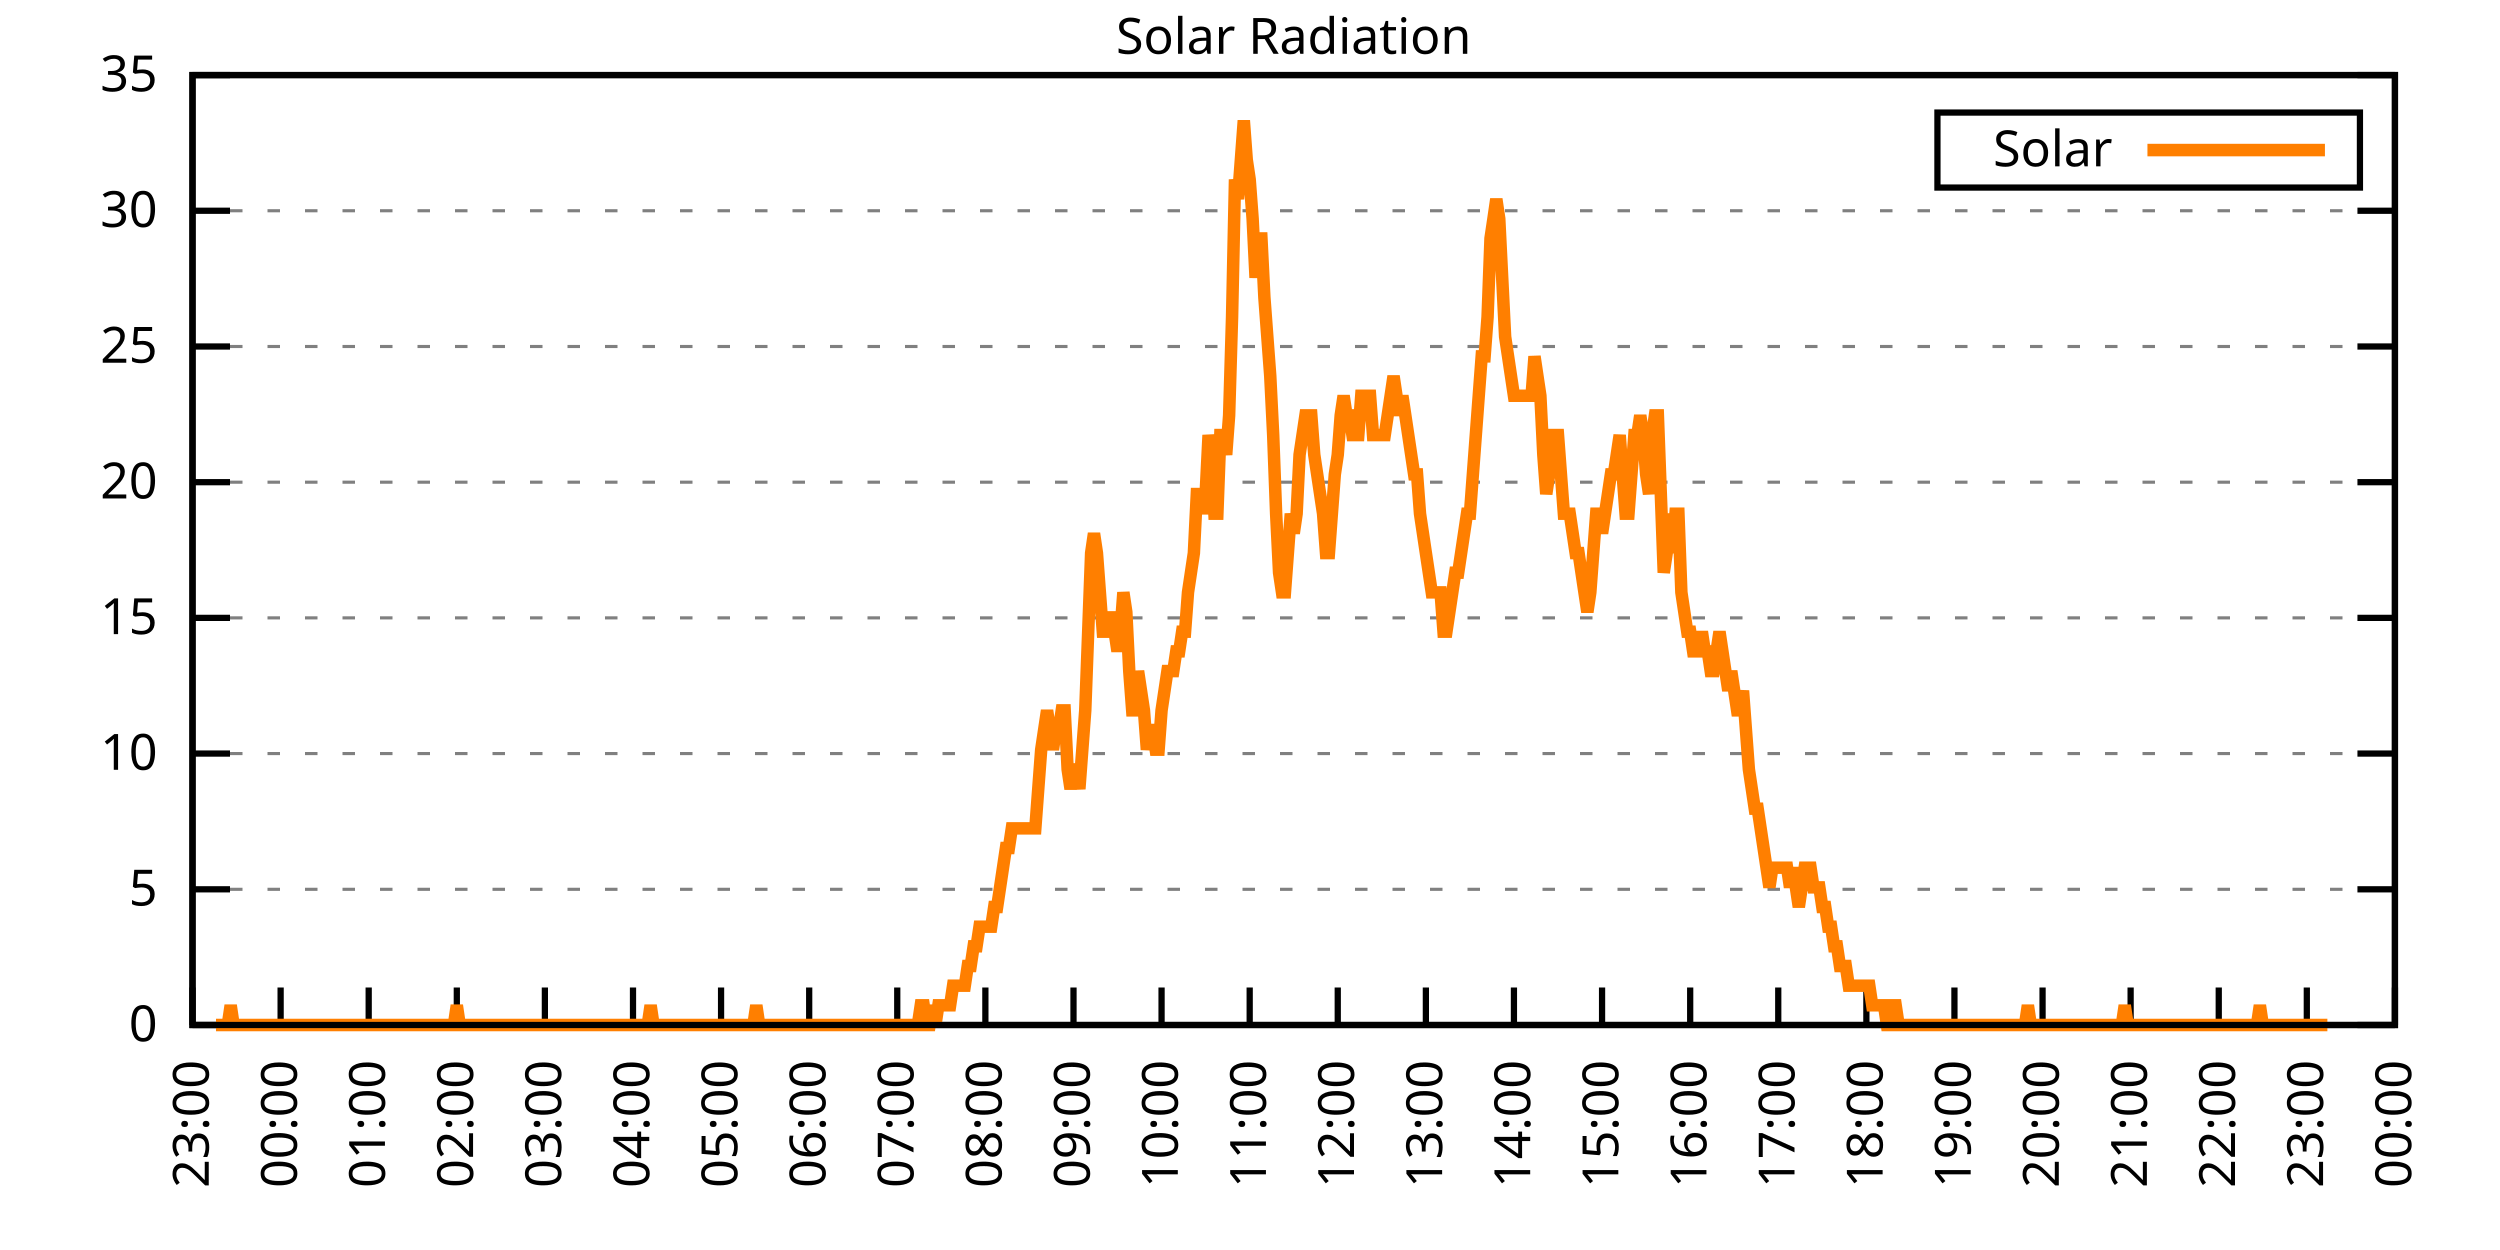
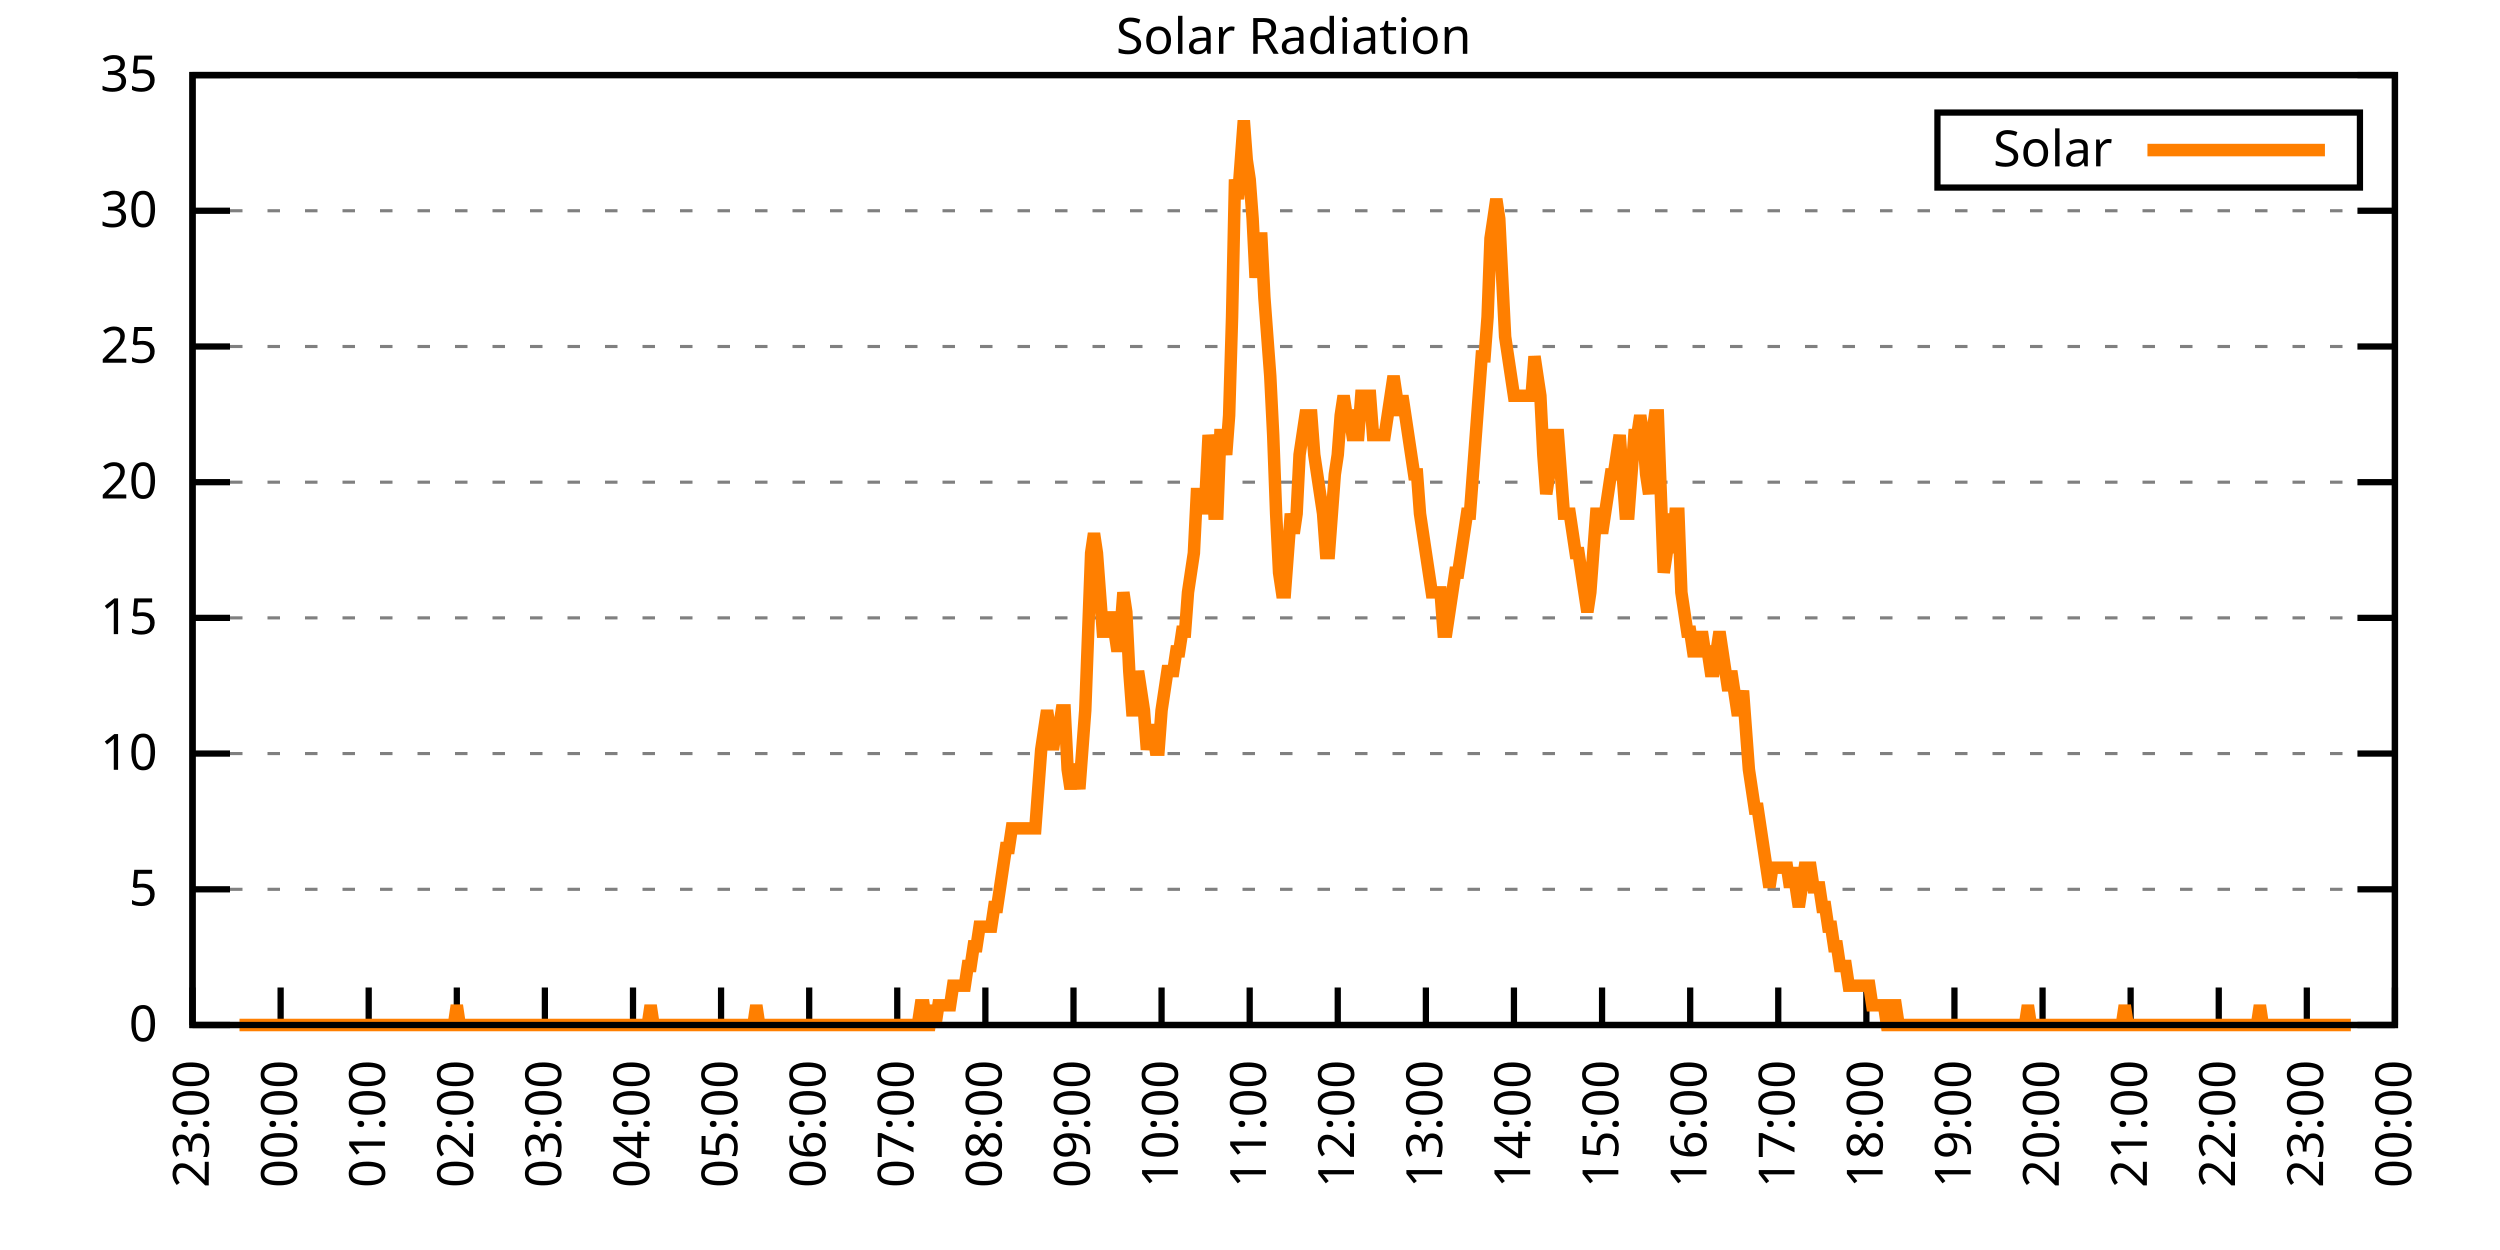
<svg xmlns="http://www.w3.org/2000/svg" xmlns:xlink="http://www.w3.org/1999/xlink" width="400" height="200" viewBox="0 0 400 200">
  <g id="gnuplot_canvas">
    <rect x="0" y="0" width="400" height="200" fill="none" />
    <defs>
      <circle id="gpDot" r="0.5" stroke-width="0.5" stroke="currentColor" />
      <path id="gpPt0" stroke-width="0.333" stroke="currentColor" d="M-1,0 h2 M0,-1 v2" />
      <path id="gpPt1" stroke-width="0.333" stroke="currentColor" d="M-1,-1 L1,1 M1,-1 L-1,1" />
      <path id="gpPt2" stroke-width="0.333" stroke="currentColor" d="M-1,0 L1,0 M0,-1 L0,1 M-1,-1 L1,1 M-1,1 L1,-1" />
      <rect id="gpPt3" stroke-width="0.333" stroke="currentColor" x="-1" y="-1" width="2" height="2" />
      <rect id="gpPt4" stroke-width="0.333" stroke="currentColor" fill="currentColor" x="-1" y="-1" width="2" height="2" />
      <circle id="gpPt5" stroke-width="0.333" stroke="currentColor" cx="0" cy="0" r="1" />
      <use xlink:href="#gpPt5" id="gpPt6" fill="currentColor" stroke="none" />
      <path id="gpPt7" stroke-width="0.333" stroke="currentColor" d="M0,-1.33 L-1.33,0.67 L1.33,0.67 z" />
      <use xlink:href="#gpPt7" id="gpPt8" fill="currentColor" stroke="none" />
      <use xlink:href="#gpPt7" id="gpPt9" stroke="currentColor" transform="rotate(180)" />
      <use xlink:href="#gpPt9" id="gpPt10" fill="currentColor" stroke="none" />
      <use xlink:href="#gpPt3" id="gpPt11" stroke="currentColor" transform="rotate(45)" />
      <use xlink:href="#gpPt11" id="gpPt12" fill="currentColor" stroke="none" />
      <path id="gpPt13" stroke-width="0.333" stroke="currentColor" d="M0,1.330 L1.265,0.411 L0.782,-1.067 L-0.782,-1.076 L-1.265,0.411 z" />
      <use xlink:href="#gpPt13" id="gpPt14" fill="currentColor" stroke="none" />
      <filter id="textbox" filterUnits="objectBoundingBox" x="0" y="0" height="1" width="1">
        <feFlood flood-color="white" flood-opacity="1" result="bgnd" />
        <feComposite in="SourceGraphic" in2="bgnd" operator="atop" />
      </filter>
      <filter id="greybox" filterUnits="objectBoundingBox" x="0" y="0" height="1" width="1">
        <feFlood flood-color="lightgrey" flood-opacity="1" result="grey" />
        <feComposite in="SourceGraphic" in2="grey" operator="atop" />
      </filter>
    </defs>
    <g fill="none" color="white" stroke="currentColor" stroke-width="1.00" stroke-linecap="butt" stroke-linejoin="miter">
</g>
    <g fill="none" color="black" stroke="currentColor" stroke-width="1.00" stroke-linecap="butt" stroke-linejoin="miter">
      <g stroke="none" shape-rendering="crispEdges">
        <polygon fill="rgb(255, 255, 255)" points="30.80,164.00 383.18,164.00 383.18,12.02 30.80,12.02 " />
      </g>
    </g>
    <g fill="none" color="black" stroke="currentColor" stroke-width="1.00" stroke-linecap="butt" stroke-linejoin="miter">
</g>
    <g fill="none" color="black" stroke="black" stroke-width="0.50" stroke-linecap="butt" stroke-linejoin="miter">
</g>
    <g fill="none" color="gray" stroke="currentColor" stroke-width="0.50" stroke-linecap="butt" stroke-linejoin="miter">
      <path stroke="gray" stroke-dasharray="2,4" class="gridline" d="M30.80,164.00 L383.19,164.00  " />
    </g>
    <g fill="none" color="gray" stroke="gray" stroke-width="1.00" stroke-linecap="butt" stroke-linejoin="miter">
</g>
    <g fill="none" color="black" stroke="currentColor" stroke-width="1.00" stroke-linecap="butt" stroke-linejoin="miter">
      <path stroke="black" d="M30.80,164.00 L36.80,164.00 M383.19,164.00 L377.19,164.00  " />
      <g transform="translate(25.20,166.60)" stroke="none" fill="black" font-family="Sans" font-size="8.00" text-anchor="end">
        <text>
          <tspan font-family="Sans"> 0</tspan>
        </text>
      </g>
    </g>
    <g fill="none" color="black" stroke="currentColor" stroke-width="1.00" stroke-linecap="butt" stroke-linejoin="miter">
</g>
    <g fill="none" color="black" stroke="black" stroke-width="0.50" stroke-linecap="butt" stroke-linejoin="miter">
</g>
    <g fill="none" color="gray" stroke="currentColor" stroke-width="0.50" stroke-linecap="butt" stroke-linejoin="miter">
      <path stroke="gray" stroke-dasharray="2,4" class="gridline" d="M30.80,142.29 L383.19,142.29  " />
    </g>
    <g fill="none" color="gray" stroke="gray" stroke-width="1.00" stroke-linecap="butt" stroke-linejoin="miter">
</g>
    <g fill="none" color="black" stroke="currentColor" stroke-width="1.00" stroke-linecap="butt" stroke-linejoin="miter">
      <path stroke="black" d="M30.80,142.29 L36.80,142.29 M383.19,142.29 L377.19,142.29  " />
      <g transform="translate(25.20,144.89)" stroke="none" fill="black" font-family="Sans" font-size="8.00" text-anchor="end">
        <text>
          <tspan font-family="Sans"> 5</tspan>
        </text>
      </g>
    </g>
    <g fill="none" color="black" stroke="currentColor" stroke-width="1.00" stroke-linecap="butt" stroke-linejoin="miter">
</g>
    <g fill="none" color="black" stroke="black" stroke-width="0.50" stroke-linecap="butt" stroke-linejoin="miter">
</g>
    <g fill="none" color="gray" stroke="currentColor" stroke-width="0.50" stroke-linecap="butt" stroke-linejoin="miter">
      <path stroke="gray" stroke-dasharray="2,4" class="gridline" d="M30.80,120.57 L383.19,120.57  " />
    </g>
    <g fill="none" color="gray" stroke="gray" stroke-width="1.00" stroke-linecap="butt" stroke-linejoin="miter">
</g>
    <g fill="none" color="black" stroke="currentColor" stroke-width="1.00" stroke-linecap="butt" stroke-linejoin="miter">
      <path stroke="black" d="M30.80,120.57 L36.80,120.57 M383.19,120.57 L377.19,120.57  " />
      <g transform="translate(25.20,123.17)" stroke="none" fill="black" font-family="Sans" font-size="8.00" text-anchor="end">
        <text>
          <tspan font-family="Sans"> 10</tspan>
        </text>
      </g>
    </g>
    <g fill="none" color="black" stroke="currentColor" stroke-width="1.00" stroke-linecap="butt" stroke-linejoin="miter">
</g>
    <g fill="none" color="black" stroke="black" stroke-width="0.50" stroke-linecap="butt" stroke-linejoin="miter">
</g>
    <g fill="none" color="gray" stroke="currentColor" stroke-width="0.50" stroke-linecap="butt" stroke-linejoin="miter">
      <path stroke="gray" stroke-dasharray="2,4" class="gridline" d="M30.80,98.86 L383.19,98.86  " />
    </g>
    <g fill="none" color="gray" stroke="gray" stroke-width="1.00" stroke-linecap="butt" stroke-linejoin="miter">
</g>
    <g fill="none" color="black" stroke="currentColor" stroke-width="1.00" stroke-linecap="butt" stroke-linejoin="miter">
      <path stroke="black" d="M30.80,98.86 L36.80,98.86 M383.19,98.86 L377.19,98.86  " />
      <g transform="translate(25.20,101.46)" stroke="none" fill="black" font-family="Sans" font-size="8.00" text-anchor="end">
        <text>
          <tspan font-family="Sans"> 15</tspan>
        </text>
      </g>
    </g>
    <g fill="none" color="black" stroke="currentColor" stroke-width="1.00" stroke-linecap="butt" stroke-linejoin="miter">
</g>
    <g fill="none" color="black" stroke="black" stroke-width="0.50" stroke-linecap="butt" stroke-linejoin="miter">
</g>
    <g fill="none" color="gray" stroke="currentColor" stroke-width="0.50" stroke-linecap="butt" stroke-linejoin="miter">
      <path stroke="gray" stroke-dasharray="2,4" class="gridline" d="M30.80,77.15 L383.19,77.15  " />
    </g>
    <g fill="none" color="gray" stroke="gray" stroke-width="1.00" stroke-linecap="butt" stroke-linejoin="miter">
</g>
    <g fill="none" color="black" stroke="currentColor" stroke-width="1.00" stroke-linecap="butt" stroke-linejoin="miter">
      <path stroke="black" d="M30.80,77.15 L36.80,77.15 M383.19,77.15 L377.19,77.15  " />
      <g transform="translate(25.20,79.75)" stroke="none" fill="black" font-family="Sans" font-size="8.00" text-anchor="end">
        <text>
          <tspan font-family="Sans"> 20</tspan>
        </text>
      </g>
    </g>
    <g fill="none" color="black" stroke="currentColor" stroke-width="1.00" stroke-linecap="butt" stroke-linejoin="miter">
</g>
    <g fill="none" color="black" stroke="black" stroke-width="0.50" stroke-linecap="butt" stroke-linejoin="miter">
</g>
    <g fill="none" color="gray" stroke="currentColor" stroke-width="0.50" stroke-linecap="butt" stroke-linejoin="miter">
      <path stroke="gray" stroke-dasharray="2,4" class="gridline" d="M30.80,55.44 L383.19,55.44  " />
    </g>
    <g fill="none" color="gray" stroke="gray" stroke-width="1.00" stroke-linecap="butt" stroke-linejoin="miter">
</g>
    <g fill="none" color="black" stroke="currentColor" stroke-width="1.00" stroke-linecap="butt" stroke-linejoin="miter">
      <path stroke="black" d="M30.80,55.44 L36.80,55.44 M383.19,55.44 L377.19,55.44  " />
      <g transform="translate(25.20,58.04)" stroke="none" fill="black" font-family="Sans" font-size="8.00" text-anchor="end">
        <text>
          <tspan font-family="Sans"> 25</tspan>
        </text>
      </g>
    </g>
    <g fill="none" color="black" stroke="currentColor" stroke-width="1.00" stroke-linecap="butt" stroke-linejoin="miter">
</g>
    <g fill="none" color="black" stroke="black" stroke-width="0.50" stroke-linecap="butt" stroke-linejoin="miter">
</g>
    <g fill="none" color="gray" stroke="currentColor" stroke-width="0.50" stroke-linecap="butt" stroke-linejoin="miter">
      <path stroke="gray" stroke-dasharray="2,4" class="gridline" d="M30.80,33.72 L383.19,33.72  " />
    </g>
    <g fill="none" color="gray" stroke="gray" stroke-width="1.00" stroke-linecap="butt" stroke-linejoin="miter">
</g>
    <g fill="none" color="black" stroke="currentColor" stroke-width="1.00" stroke-linecap="butt" stroke-linejoin="miter">
      <path stroke="black" d="M30.80,33.72 L36.80,33.72 M383.19,33.72 L377.19,33.72  " />
      <g transform="translate(25.20,36.32)" stroke="none" fill="black" font-family="Sans" font-size="8.00" text-anchor="end">
        <text>
          <tspan font-family="Sans"> 30</tspan>
        </text>
      </g>
    </g>
    <g fill="none" color="black" stroke="currentColor" stroke-width="1.00" stroke-linecap="butt" stroke-linejoin="miter">
</g>
    <g fill="none" color="black" stroke="black" stroke-width="0.50" stroke-linecap="butt" stroke-linejoin="miter">
</g>
    <g fill="none" color="gray" stroke="currentColor" stroke-width="0.50" stroke-linecap="butt" stroke-linejoin="miter">
      <path stroke="gray" stroke-dasharray="2,4" class="gridline" d="M30.80,12.01 L383.19,12.01  " />
    </g>
    <g fill="none" color="gray" stroke="gray" stroke-width="1.00" stroke-linecap="butt" stroke-linejoin="miter">
</g>
    <g fill="none" color="black" stroke="currentColor" stroke-width="1.00" stroke-linecap="butt" stroke-linejoin="miter">
      <path stroke="black" d="M30.80,12.01 L36.80,12.01 M383.19,12.01 L377.19,12.01  " />
      <g transform="translate(25.20,14.61)" stroke="none" fill="black" font-family="Sans" font-size="8.00" text-anchor="end">
        <text>
          <tspan font-family="Sans"> 35</tspan>
        </text>
      </g>
    </g>
    <g fill="none" color="black" stroke="currentColor" stroke-width="1.00" stroke-linecap="butt" stroke-linejoin="miter">
      <path stroke="black" d="M30.80,164.00 L30.80,158.00  " />
      <g transform="translate(33.40,169.60) rotate(270.00)" stroke="none" fill="black" font-family="Sans" font-size="8.00" text-anchor="end">
        <text>
          <tspan font-family="Sans">23:00</tspan>
        </text>
      </g>
    </g>
    <g fill="none" color="black" stroke="currentColor" stroke-width="1.00" stroke-linecap="butt" stroke-linejoin="miter">
      <path stroke="black" d="M44.90,164.00 L44.90,158.00  " />
      <g transform="translate(47.50,169.60) rotate(270.00)" stroke="none" fill="black" font-family="Sans" font-size="8.00" text-anchor="end">
        <text>
          <tspan font-family="Sans">00:00</tspan>
        </text>
      </g>
    </g>
    <g fill="none" color="black" stroke="currentColor" stroke-width="1.00" stroke-linecap="butt" stroke-linejoin="miter">
      <path stroke="black" d="M58.99,164.00 L58.99,158.00  " />
      <g transform="translate(61.59,169.60) rotate(270.00)" stroke="none" fill="black" font-family="Sans" font-size="8.00" text-anchor="end">
        <text>
          <tspan font-family="Sans">01:00</tspan>
        </text>
      </g>
    </g>
    <g fill="none" color="black" stroke="currentColor" stroke-width="1.00" stroke-linecap="butt" stroke-linejoin="miter">
      <path stroke="black" d="M73.09,164.00 L73.09,158.00  " />
      <g transform="translate(75.69,169.60) rotate(270.00)" stroke="none" fill="black" font-family="Sans" font-size="8.00" text-anchor="end">
        <text>
          <tspan font-family="Sans">02:00</tspan>
        </text>
      </g>
    </g>
    <g fill="none" color="black" stroke="currentColor" stroke-width="1.00" stroke-linecap="butt" stroke-linejoin="miter">
      <path stroke="black" d="M87.18,164.00 L87.18,158.00  " />
      <g transform="translate(89.78,169.60) rotate(270.00)" stroke="none" fill="black" font-family="Sans" font-size="8.00" text-anchor="end">
        <text>
          <tspan font-family="Sans">03:00</tspan>
        </text>
      </g>
    </g>
    <g fill="none" color="black" stroke="currentColor" stroke-width="1.00" stroke-linecap="butt" stroke-linejoin="miter">
      <path stroke="black" d="M101.28,164.00 L101.28,158.00  " />
      <g transform="translate(103.88,169.60) rotate(270.00)" stroke="none" fill="black" font-family="Sans" font-size="8.00" text-anchor="end">
        <text>
          <tspan font-family="Sans">04:00</tspan>
        </text>
      </g>
    </g>
    <g fill="none" color="black" stroke="currentColor" stroke-width="1.00" stroke-linecap="butt" stroke-linejoin="miter">
      <path stroke="black" d="M115.37,164.00 L115.37,158.00  " />
      <g transform="translate(117.97,169.60) rotate(270.00)" stroke="none" fill="black" font-family="Sans" font-size="8.00" text-anchor="end">
        <text>
          <tspan font-family="Sans">05:00</tspan>
        </text>
      </g>
    </g>
    <g fill="none" color="black" stroke="currentColor" stroke-width="1.00" stroke-linecap="butt" stroke-linejoin="miter">
      <path stroke="black" d="M129.47,164.00 L129.47,158.00  " />
      <g transform="translate(132.07,169.60) rotate(270.00)" stroke="none" fill="black" font-family="Sans" font-size="8.00" text-anchor="end">
        <text>
          <tspan font-family="Sans">06:00</tspan>
        </text>
      </g>
    </g>
    <g fill="none" color="black" stroke="currentColor" stroke-width="1.00" stroke-linecap="butt" stroke-linejoin="miter">
      <path stroke="black" d="M143.56,164.00 L143.56,158.00  " />
      <g transform="translate(146.16,169.60) rotate(270.00)" stroke="none" fill="black" font-family="Sans" font-size="8.00" text-anchor="end">
        <text>
          <tspan font-family="Sans">07:00</tspan>
        </text>
      </g>
    </g>
    <g fill="none" color="black" stroke="currentColor" stroke-width="1.00" stroke-linecap="butt" stroke-linejoin="miter">
      <path stroke="black" d="M157.66,164.00 L157.66,158.00  " />
      <g transform="translate(160.26,169.60) rotate(270.00)" stroke="none" fill="black" font-family="Sans" font-size="8.00" text-anchor="end">
        <text>
          <tspan font-family="Sans">08:00</tspan>
        </text>
      </g>
    </g>
    <g fill="none" color="black" stroke="currentColor" stroke-width="1.00" stroke-linecap="butt" stroke-linejoin="miter">
      <path stroke="black" d="M171.76,164.00 L171.76,158.00  " />
      <g transform="translate(174.36,169.60) rotate(270.00)" stroke="none" fill="black" font-family="Sans" font-size="8.00" text-anchor="end">
        <text>
          <tspan font-family="Sans">09:00</tspan>
        </text>
      </g>
    </g>
    <g fill="none" color="black" stroke="currentColor" stroke-width="1.00" stroke-linecap="butt" stroke-linejoin="miter">
      <path stroke="black" d="M185.85,164.00 L185.85,158.00  " />
      <g transform="translate(188.45,169.60) rotate(270.00)" stroke="none" fill="black" font-family="Sans" font-size="8.00" text-anchor="end">
        <text>
          <tspan font-family="Sans">10:00</tspan>
        </text>
      </g>
    </g>
    <g fill="none" color="black" stroke="currentColor" stroke-width="1.00" stroke-linecap="butt" stroke-linejoin="miter">
      <path stroke="black" d="M199.95,164.00 L199.95,158.00  " />
      <g transform="translate(202.55,169.60) rotate(270.00)" stroke="none" fill="black" font-family="Sans" font-size="8.00" text-anchor="end">
        <text>
          <tspan font-family="Sans">11:00</tspan>
        </text>
      </g>
    </g>
    <g fill="none" color="black" stroke="currentColor" stroke-width="1.00" stroke-linecap="butt" stroke-linejoin="miter">
      <path stroke="black" d="M214.04,164.00 L214.04,158.00  " />
      <g transform="translate(216.64,169.60) rotate(270.00)" stroke="none" fill="black" font-family="Sans" font-size="8.00" text-anchor="end">
        <text>
          <tspan font-family="Sans">12:00</tspan>
        </text>
      </g>
    </g>
    <g fill="none" color="black" stroke="currentColor" stroke-width="1.00" stroke-linecap="butt" stroke-linejoin="miter">
      <path stroke="black" d="M228.14,164.00 L228.14,158.00  " />
      <g transform="translate(230.74,169.60) rotate(270.00)" stroke="none" fill="black" font-family="Sans" font-size="8.00" text-anchor="end">
        <text>
          <tspan font-family="Sans">13:00</tspan>
        </text>
      </g>
    </g>
    <g fill="none" color="black" stroke="currentColor" stroke-width="1.00" stroke-linecap="butt" stroke-linejoin="miter">
      <path stroke="black" d="M242.23,164.00 L242.23,158.00  " />
      <g transform="translate(244.83,169.60) rotate(270.00)" stroke="none" fill="black" font-family="Sans" font-size="8.00" text-anchor="end">
        <text>
          <tspan font-family="Sans">14:00</tspan>
        </text>
      </g>
    </g>
    <g fill="none" color="black" stroke="currentColor" stroke-width="1.00" stroke-linecap="butt" stroke-linejoin="miter">
      <path stroke="black" d="M256.33,164.00 L256.33,158.00  " />
      <g transform="translate(258.93,169.60) rotate(270.00)" stroke="none" fill="black" font-family="Sans" font-size="8.00" text-anchor="end">
        <text>
          <tspan font-family="Sans">15:00</tspan>
        </text>
      </g>
    </g>
    <g fill="none" color="black" stroke="currentColor" stroke-width="1.00" stroke-linecap="butt" stroke-linejoin="miter">
      <path stroke="black" d="M270.43,164.00 L270.43,158.00  " />
      <g transform="translate(273.03,169.60) rotate(270.00)" stroke="none" fill="black" font-family="Sans" font-size="8.00" text-anchor="end">
        <text>
          <tspan font-family="Sans">16:00</tspan>
        </text>
      </g>
    </g>
    <g fill="none" color="black" stroke="currentColor" stroke-width="1.00" stroke-linecap="butt" stroke-linejoin="miter">
      <path stroke="black" d="M284.52,164.00 L284.52,158.00  " />
      <g transform="translate(287.12,169.60) rotate(270.00)" stroke="none" fill="black" font-family="Sans" font-size="8.00" text-anchor="end">
        <text>
          <tspan font-family="Sans">17:00</tspan>
        </text>
      </g>
    </g>
    <g fill="none" color="black" stroke="currentColor" stroke-width="1.00" stroke-linecap="butt" stroke-linejoin="miter">
      <path stroke="black" d="M298.62,164.00 L298.62,158.00  " />
      <g transform="translate(301.22,169.60) rotate(270.00)" stroke="none" fill="black" font-family="Sans" font-size="8.00" text-anchor="end">
        <text>
          <tspan font-family="Sans">18:00</tspan>
        </text>
      </g>
    </g>
    <g fill="none" color="black" stroke="currentColor" stroke-width="1.00" stroke-linecap="butt" stroke-linejoin="miter">
      <path stroke="black" d="M312.71,164.00 L312.71,158.00  " />
      <g transform="translate(315.31,169.60) rotate(270.00)" stroke="none" fill="black" font-family="Sans" font-size="8.00" text-anchor="end">
        <text>
          <tspan font-family="Sans">19:00</tspan>
        </text>
      </g>
    </g>
    <g fill="none" color="black" stroke="currentColor" stroke-width="1.00" stroke-linecap="butt" stroke-linejoin="miter">
      <path stroke="black" d="M326.81,164.00 L326.81,158.00  " />
      <g transform="translate(329.41,169.60) rotate(270.00)" stroke="none" fill="black" font-family="Sans" font-size="8.00" text-anchor="end">
        <text>
          <tspan font-family="Sans">20:00</tspan>
        </text>
      </g>
    </g>
    <g fill="none" color="black" stroke="currentColor" stroke-width="1.00" stroke-linecap="butt" stroke-linejoin="miter">
      <path stroke="black" d="M340.90,164.00 L340.90,158.00  " />
      <g transform="translate(343.50,169.60) rotate(270.00)" stroke="none" fill="black" font-family="Sans" font-size="8.00" text-anchor="end">
        <text>
          <tspan font-family="Sans">21:00</tspan>
        </text>
      </g>
    </g>
    <g fill="none" color="black" stroke="currentColor" stroke-width="1.00" stroke-linecap="butt" stroke-linejoin="miter">
      <path stroke="black" d="M355.00,164.00 L355.00,158.00  " />
      <g transform="translate(357.60,169.60) rotate(270.00)" stroke="none" fill="black" font-family="Sans" font-size="8.00" text-anchor="end">
        <text>
          <tspan font-family="Sans">22:00</tspan>
        </text>
      </g>
    </g>
    <g fill="none" color="black" stroke="currentColor" stroke-width="1.00" stroke-linecap="butt" stroke-linejoin="miter">
      <path stroke="black" d="M369.09,164.00 L369.09,158.00  " />
      <g transform="translate(371.69,169.60) rotate(270.00)" stroke="none" fill="black" font-family="Sans" font-size="8.00" text-anchor="end">
        <text>
          <tspan font-family="Sans">23:00</tspan>
        </text>
      </g>
    </g>
    <g fill="none" color="black" stroke="currentColor" stroke-width="1.00" stroke-linecap="butt" stroke-linejoin="miter">
      <path stroke="black" d="M383.19,164.00 L383.19,158.00  " />
      <g transform="translate(385.79,169.60) rotate(270.00)" stroke="none" fill="black" font-family="Sans" font-size="8.00" text-anchor="end">
        <text>
          <tspan font-family="Sans">00:00</tspan>
        </text>
      </g>
    </g>
    <g fill="none" color="black" stroke="currentColor" stroke-width="1.00" stroke-linecap="butt" stroke-linejoin="miter">
</g>
    <g fill="none" color="black" stroke="currentColor" stroke-width="1.00" stroke-linecap="butt" stroke-linejoin="miter">
      <path stroke="black" d="M30.80,12.01 L30.80,164.00 L383.19,164.00 L383.19,12.01 L30.80,12.01 Z  " />
    </g>
    <g fill="none" color="black" stroke="currentColor" stroke-width="1.00" stroke-linecap="butt" stroke-linejoin="miter">
</g>
    <g fill="none" color="black" stroke="currentColor" stroke-width="1.00" stroke-linecap="butt" stroke-linejoin="miter">
      <path stroke="black" d="M309.99,30.01 L309.99,18.01 L377.59,18.01 L377.59,30.01 L309.99,30.01 Z  " />
    </g>
    <g id="Solar_Radiation_plot_1">
      <g fill="none" color="white" stroke="black" stroke-width="2.00" stroke-linecap="butt" stroke-linejoin="miter">
</g>
      <g fill="none" color="black" stroke="currentColor" stroke-width="2.00" stroke-linecap="butt" stroke-linejoin="miter">
        <g transform="translate(337.99,26.61)" stroke="none" fill="black" font-family="Sans" font-size="8.00" text-anchor="end">
          <text>
            <tspan font-family="Sans">Solar</tspan>
          </text>
        </g>
      </g>
      <g fill="none" color="black" stroke="currentColor" stroke-width="2.00" stroke-linecap="butt" stroke-linejoin="miter">
-         <path stroke="rgb(255, 127,   0)" d="M343.59,24.01 L371.99,24.01 M34.56,164.00 L35.03,164.00 L35.50,164.00 L35.97,164.00 L36.44,164.00 L36.91,160.85   L37.38,164.00 L37.85,164.00 L38.32,164.00 L38.79,164.00 L39.26,164.00 L39.73,164.00 L40.20,164.00 L40.67,164.00   L41.14,164.00 L41.61,164.00 L42.08,164.00 L42.55,164.00 L43.02,164.00 L43.49,164.00 L43.96,164.00 L44.43,164.00   L44.90,164.00 L45.37,164.00 L45.84,164.00 L46.31,164.00 L46.78,164.00 L47.24,164.00 L47.71,164.00 L48.18,164.00   L48.65,164.00 L49.12,164.00 L49.59,164.00 L50.06,164.00 L50.53,164.00 L51.00,164.00 L51.47,164.00 L51.94,164.00   L52.41,164.00 L52.88,164.00 L53.35,164.00 L53.82,164.00 L54.29,164.00 L54.76,164.00 L55.23,164.00 L55.70,164.00   L56.17,164.00 L56.64,164.00 L57.11,164.00 L57.58,164.00 L58.05,164.00 L58.52,164.00 L58.99,164.00 L59.46,164.00   L59.93,164.00 L60.40,164.00 L60.87,164.00 L61.34,164.00 L61.81,164.00 L62.28,164.00 L62.75,164.00 L63.22,164.00   L63.69,164.00 L64.16,164.00 L64.63,164.00 L65.10,164.00 L65.57,164.00 L66.04,164.00 L66.51,164.00 L66.98,164.00   L67.45,164.00 L67.92,164.00 L68.39,164.00 L68.86,164.00 L69.33,164.00 L69.80,164.00 L70.27,164.00 L70.74,164.00   L71.21,164.00 L71.68,164.00 L72.15,164.00 L72.62,164.00 L73.09,160.85 L73.56,164.00 L74.03,164.00 L74.50,164.00   L74.97,164.00 L75.44,164.00 L75.91,164.00 L76.38,164.00 L76.85,164.00 L77.32,164.00 L77.79,164.00 L78.26,164.00   L78.73,164.00 L79.19,164.00 L79.66,164.00 L80.13,164.00 L80.60,164.00 L81.07,164.00 L81.54,164.00 L82.01,164.00   L82.48,164.00 L82.95,164.00 L83.42,164.00 L83.89,164.00 L84.36,164.00 L84.83,164.00 L85.30,164.00 L85.77,164.00   L86.24,164.00 L86.71,164.00 L87.18,164.00 L87.65,164.00 L88.12,164.00 L88.59,164.00 L89.06,164.00 L89.53,164.00   L90.00,164.00 L90.47,164.00 L90.94,164.00 L91.41,164.00 L91.88,164.00 L92.35,164.00 L92.82,164.00 L93.29,164.00   L93.76,164.00 L94.23,164.00 L94.70,164.00 L95.17,164.00 L95.64,164.00 L96.11,164.00 L96.58,164.00 L97.05,164.00   L97.52,164.00 L97.99,164.00 L98.46,164.00 L98.93,164.00 L99.40,164.00 L99.87,164.00 L100.34,164.00 L100.81,164.00   L101.28,164.00 L101.75,164.00 L102.22,164.00 L102.69,164.00 L103.16,164.00 L103.63,164.00 L104.10,160.85 L104.57,164.00   L105.04,164.00 L105.51,164.00 L105.98,164.00 L106.45,164.00 L106.92,164.00 L107.39,164.00 L107.86,164.00 L108.33,164.00   L108.80,164.00 L109.27,164.00 L109.74,164.00 L110.21,164.00 L110.68,164.00 L111.14,164.00 L111.61,164.00 L112.08,164.00   L112.55,164.00 L113.02,164.00 L113.49,164.00 L113.96,164.00 L114.43,164.00 L114.90,164.00 L115.37,164.00 L115.84,164.00   L116.31,164.00 L116.78,164.00 L117.25,164.00 L117.72,164.00 L118.19,164.00 L118.66,164.00 L119.13,164.00 L119.60,164.00   L120.07,164.00 L120.54,164.00 L121.01,160.85 L121.48,164.00 L121.95,164.00 L122.42,164.00 L122.89,164.00 L123.36,164.00   L123.83,164.00 L124.30,164.00 L124.77,164.00 L125.24,164.00 L125.71,164.00 L126.18,164.00 L126.65,164.00 L127.12,164.00   L127.59,164.00 L128.06,164.00 L128.53,164.00 L129.00,164.00 L129.47,164.00 L129.94,164.00 L130.41,164.00 L130.88,164.00   L131.35,164.00 L131.82,164.00 L132.29,164.00 L132.76,164.00 L133.23,164.00 L133.70,164.00 L134.17,164.00 L134.64,164.00   L135.11,164.00 L135.58,164.00 L136.05,164.00 L136.52,164.00 L136.99,164.00 L137.46,164.00 L137.93,164.00 L138.40,164.00   L138.87,164.00 L139.34,164.00 L139.81,164.00 L140.28,164.00 L140.75,164.00 L141.22,164.00 L141.69,164.00 L142.16,164.00   L142.63,164.00 L143.09,164.00 L143.56,164.00 L144.03,164.00 L144.50,164.00 L144.97,164.00 L145.44,164.00 L145.91,164.00   L146.38,164.00 L146.85,164.00 L147.32,160.85 L147.79,160.85 L148.26,164.00 L148.73,164.00 L149.20,160.85 L149.67,164.00   L150.14,160.85 L150.61,160.85 L151.08,160.85 L151.55,160.85 L152.02,160.85 L152.49,157.71 L152.96,157.71 L153.43,157.71   L153.90,157.71 L154.37,157.71 L154.84,154.56 L155.31,154.56 L155.78,151.41 L156.25,151.41 L156.72,148.27 L157.19,148.27   L157.66,148.27 L158.13,148.27 L158.60,148.27 L159.07,145.12 L159.54,145.12 L160.01,141.98 L160.48,138.83 L160.95,135.68   L161.42,135.68 L161.89,132.54 L162.36,132.54 L162.83,132.54 L163.30,132.54 L163.77,132.54 L164.24,132.54 L164.71,132.54   L165.18,132.54 L165.65,132.54 L166.12,126.24 L166.59,119.95 L167.06,116.80 L167.53,113.66 L168.00,116.80 L168.47,119.95   L168.94,116.80 L169.41,116.80 L169.88,113.66 L170.35,113.66 L170.82,123.10 L171.29,126.24 L171.76,123.10 L172.23,123.10   L172.70,126.24 L173.17,119.95 L173.64,113.66 L174.11,101.07 L174.58,88.49 L175.04,85.34 L175.51,88.49 L175.98,94.78   L176.45,101.07 L176.92,101.07 L177.39,101.07 L177.86,97.93 L178.33,101.07 L178.80,104.22 L179.27,101.07 L179.74,94.78   L180.21,97.93 L180.68,107.37 L181.15,113.66 L181.62,113.66 L182.09,107.37 L182.56,110.51 L183.03,113.66 L183.50,119.95   L183.97,116.80 L184.44,116.80 L184.91,119.95 L185.38,119.95 L185.85,113.66 L186.32,110.51 L186.79,107.37 L187.26,107.37   L187.73,107.37 L188.20,104.22 L188.67,104.22 L189.14,101.07 L189.61,101.07 L190.08,94.78 L190.55,91.63 L191.02,88.49   L191.49,79.05 L191.96,79.05 L192.43,82.19 L192.90,79.05 L193.37,69.61 L193.84,72.76 L194.31,82.19 L194.78,82.19   L195.25,69.61 L195.72,69.61 L196.19,72.76 L196.66,66.46 L197.13,50.73 L197.60,28.71 L198.07,31.85 L198.54,25.56   L199.01,19.27 L199.48,25.56 L199.95,28.71 L200.42,35.00 L200.89,44.44 L201.36,38.15 L201.83,38.15 L202.30,47.58   L202.77,53.88 L203.24,60.17 L203.71,69.61 L204.18,82.19 L204.65,91.63 L205.12,94.78 L205.59,94.78 L206.06,88.49   L206.53,82.19 L207.00,85.34 L207.46,82.19 L207.93,72.76 L208.40,69.61 L208.87,66.46 L209.34,66.46 L209.81,66.46   L210.28,72.76 L210.75,75.90 L211.22,79.05 L211.69,82.19 L212.16,88.49 L212.63,88.49 L213.10,82.19 L213.57,75.90   L214.04,72.76 L214.51,66.46 L214.98,63.32 L215.45,66.46 L215.92,66.46 L216.39,69.61 L216.86,69.61 L217.33,69.61   L217.80,63.32 L218.27,63.32 L218.74,63.32 L219.21,63.32 L219.68,69.61 L220.15,69.61 L220.62,69.61 L221.09,69.61   L221.56,69.61 L222.03,66.46 L222.50,63.32 L222.97,60.17 L223.44,63.32 L223.91,66.46 L224.38,63.32 L224.85,66.46   L225.32,69.61 L225.79,72.76 L226.26,75.90 L226.73,75.90 L227.20,82.19 L227.67,85.34 L228.14,88.49 L228.61,91.63   L229.08,94.78 L229.55,94.78 L230.02,94.78 L230.49,94.78 L230.96,101.07 L231.43,101.07 L231.90,97.93 L232.37,94.78   L232.84,91.63 L233.31,91.63 L233.78,88.49 L234.25,85.34 L234.72,82.19 L235.19,82.19 L235.66,75.90 L236.13,69.61   L236.60,63.32 L237.07,57.02 L237.54,57.02 L238.01,50.73 L238.48,38.15 L238.95,35.00 L239.41,31.85 L239.88,35.00   L240.35,44.44 L240.82,53.88 L241.29,57.02 L241.76,60.17 L242.23,63.32 L242.70,63.32 L243.17,63.32 L243.64,63.32   L244.11,63.32 L244.58,63.32 L245.05,63.32 L245.52,57.02 L245.99,60.17 L246.46,63.32 L246.93,72.76 L247.40,79.05   L247.87,75.90 L248.34,69.61 L248.81,69.61 L249.28,69.61 L249.75,75.90 L250.22,82.19 L250.69,82.19 L251.16,82.19   L251.63,85.34 L252.10,88.49 L252.57,88.49 L253.04,91.63 L253.51,94.78 L253.98,97.93 L254.45,94.78 L254.92,88.49   L255.39,82.19 L255.86,82.19 L256.33,85.34 L256.80,82.19 L257.27,79.05 L257.74,75.90 L258.21,75.90 L258.68,72.76   L259.15,69.61 L259.62,75.90 L260.09,82.19 L260.56,82.19 L261.03,75.90 L261.50,69.61 L261.97,69.61 L262.44,66.46   L262.91,69.61 L263.38,75.90 L263.85,79.05 L264.32,69.61 L264.79,66.46 L265.26,66.46 L265.73,79.05 L266.20,91.63   L266.67,88.49 L267.14,82.19 L267.61,88.49 L268.08,82.19 L268.55,82.19 L269.02,94.78 L269.49,97.93 L269.96,101.07   L270.43,101.07 L270.90,104.22 L271.36,104.22 L271.83,104.22 L272.30,101.07 L272.77,104.22 L273.24,104.22 L273.71,107.37   L274.18,107.37 L274.65,104.22 L275.12,101.07 L275.59,104.22 L276.06,107.37 L276.53,110.51 L277.00,107.37 L277.47,110.51   L277.94,113.66 L278.41,113.66 L278.88,110.51 L279.35,116.80 L279.82,123.10 L280.29,126.24 L280.76,129.39 L281.23,129.39   L281.70,132.54 L282.17,135.68 L282.64,138.83 L283.11,141.98 L283.58,138.83 L284.05,138.83 L284.52,138.83 L284.99,138.83   L285.46,138.83 L285.93,138.83 L286.40,141.98 L286.87,138.83 L287.34,141.98 L287.81,145.12 L288.28,141.98 L288.75,138.83   L289.22,138.83 L289.69,138.83 L290.16,141.98 L290.63,141.98 L291.10,141.98 L291.57,145.12 L292.04,145.12 L292.51,148.27   L292.98,148.27 L293.45,151.41 L293.92,151.41 L294.39,154.56 L294.86,154.56 L295.33,154.56 L295.80,157.71 L296.27,157.71   L296.74,157.71 L297.21,157.71 L297.68,157.71 L298.15,157.71 L298.62,157.71 L299.09,157.71 L299.56,160.85 L300.03,160.85   L300.50,160.85 L300.97,160.85 L301.44,160.85 L301.91,164.00 L302.38,164.00 L302.85,160.85 L303.31,160.85 L303.78,164.00   L304.25,164.00 L304.72,164.00 L305.19,164.00 L305.66,164.00 L306.13,164.00 L306.60,164.00 L307.07,164.00 L307.54,164.00   L308.01,164.00 L308.48,164.00 L308.95,164.00 L309.42,164.00 L309.89,164.00 L310.36,164.00 L310.83,164.00 L311.30,164.00   L311.77,164.00 L312.24,164.00 L312.71,164.00 L313.18,164.00 L313.65,164.00 L314.12,164.00 L314.59,164.00 L315.06,164.00   L315.53,164.00 L316.00,164.00 L316.47,164.00 L316.94,164.00 L317.41,164.00 L317.88,164.00 L318.35,164.00 L318.82,164.00   L319.29,164.00 L319.76,164.00 L320.23,164.00 L320.70,164.00 L321.17,164.00 L321.64,164.00 L322.11,164.00 L322.58,164.00   L323.05,164.00 L323.52,164.00 L323.99,164.00 L324.46,160.85 L324.93,164.00 L325.40,164.00 L325.87,164.00 L326.34,164.00   L326.81,164.00 L327.28,164.00 L327.75,164.00 L328.22,164.00 L328.69,164.00 L329.16,164.00 L329.63,164.00 L330.10,164.00   L330.57,164.00 L331.04,164.00 L331.51,164.00 L331.98,164.00 L332.45,164.00 L332.92,164.00 L333.39,164.00 L333.86,164.00   L334.33,164.00 L334.80,164.00 L335.26,164.00 L335.73,164.00 L336.20,164.00 L336.67,164.00 L337.14,164.00 L337.61,164.00   L338.08,164.00 L338.55,164.00 L339.02,164.00 L339.49,164.00 L339.96,160.85 L340.43,164.00 L340.90,164.00 L341.37,164.00   L341.84,164.00 L342.31,164.00 L342.78,164.00 L343.25,164.00 L343.72,164.00 L344.19,164.00 L344.66,164.00 L345.13,164.00   L345.60,164.00 L346.07,164.00 L346.54,164.00 L347.01,164.00 L347.48,164.00 L347.95,164.00 L348.42,164.00 L348.89,164.00   L349.36,164.00 L349.83,164.00 L350.30,164.00 L350.77,164.00 L351.24,164.00 L351.71,164.00 L352.18,164.00 L352.65,164.00   L353.12,164.00 L353.59,164.00 L354.06,164.00 L354.53,164.00 L355.00,164.00 L355.47,164.00 L355.94,164.00 L356.41,164.00   L356.88,164.00 L357.35,164.00 L357.82,164.00 L358.29,164.00 L358.76,164.00 L359.23,164.00 L359.70,164.00 L360.17,164.00   L360.64,164.00 L361.11,164.00 L361.58,160.85 L362.05,164.00 L362.52,164.00 L362.99,164.00 L363.46,164.00 L363.93,164.00   L364.40,164.00 L364.87,164.00 L365.34,164.00 L365.81,164.00 L366.28,164.00 L366.75,164.00 L367.21,164.00 L367.68,164.00   L368.15,164.00 L368.62,164.00 L369.09,164.00 L369.56,164.00 L370.03,164.00 L370.50,164.00 L370.97,164.00 L371.44,164.00   L371.91,164.00 L372.38,164.00  " />
+         <path stroke="rgb(255, 127,   0)" d="M343.59,24.01 L371.99,24.01 M38.32,164.00 L38.79,164.00 L39.26,164.00 L39.73,164.00 L40.20,164.00 L40.67,164.00   L41.14,164.00 L41.61,164.00 L42.08,164.00 L42.55,164.00 L43.02,164.00 L43.49,164.00 L43.96,164.00 L44.43,164.00   L44.90,164.00 L45.37,164.00 L45.84,164.00 L46.31,164.00 L46.78,164.00 L47.24,164.00 L47.71,164.00 L48.18,164.00   L48.65,164.00 L49.12,164.00 L49.59,164.00 L50.06,164.00 L50.53,164.00 L51.00,164.00 L51.47,164.00 L51.94,164.00   L52.41,164.00 L52.88,164.00 L53.35,164.00 L53.82,164.00 L54.29,164.00 L54.76,164.00 L55.23,164.00 L55.70,164.00   L56.17,164.00 L56.64,164.00 L57.11,164.00 L57.58,164.00 L58.05,164.00 L58.52,164.00 L58.99,164.00 L59.46,164.00   L59.93,164.00 L60.40,164.00 L60.87,164.00 L61.34,164.00 L61.81,164.00 L62.28,164.00 L62.75,164.00 L63.22,164.00   L63.69,164.00 L64.16,164.00 L64.63,164.00 L65.10,164.00 L65.57,164.00 L66.04,164.00 L66.51,164.00 L66.98,164.00   L67.45,164.00 L67.92,164.00 L68.39,164.00 L68.86,164.00 L69.33,164.00 L69.80,164.00 L70.27,164.00 L70.74,164.00   L71.21,164.00 L71.68,164.00 L72.15,164.00 L72.62,164.00 L73.09,160.85 L73.56,164.00 L74.03,164.00 L74.50,164.00   L74.97,164.00 L75.44,164.00 L75.91,164.00 L76.38,164.00 L76.85,164.00 L77.32,164.00 L77.79,164.00 L78.26,164.00   L78.73,164.00 L79.19,164.00 L79.66,164.00 L80.13,164.00 L80.60,164.00 L81.07,164.00 L81.54,164.00 L82.01,164.00   L82.48,164.00 L82.95,164.00 L83.42,164.00 L83.89,164.00 L84.36,164.00 L84.83,164.00 L85.30,164.00 L85.77,164.00   L86.24,164.00 L86.71,164.00 L87.18,164.00 L87.65,164.00 L88.12,164.00 L88.59,164.00 L89.06,164.00 L89.53,164.00   L90.00,164.00 L90.47,164.00 L90.94,164.00 L91.41,164.00 L91.88,164.00 L92.35,164.00 L92.82,164.00 L93.29,164.00   L93.76,164.00 L94.23,164.00 L94.70,164.00 L95.17,164.00 L95.64,164.00 L96.11,164.00 L96.58,164.00 L97.05,164.00   L97.52,164.00 L97.99,164.00 L98.46,164.00 L98.93,164.00 L99.40,164.00 L99.87,164.00 L100.34,164.00 L100.81,164.00   L101.28,164.00 L101.75,164.00 L102.22,164.00 L102.69,164.00 L103.16,164.00 L103.63,164.00 L104.10,160.85 L104.57,164.00   L105.04,164.00 L105.51,164.00 L105.98,164.00 L106.45,164.00 L106.92,164.00 L107.39,164.00 L107.86,164.00 L108.33,164.00   L108.80,164.00 L109.27,164.00 L109.74,164.00 L110.21,164.00 L110.68,164.00 L111.14,164.00 L111.61,164.00 L112.08,164.00   L112.55,164.00 L113.02,164.00 L113.49,164.00 L113.96,164.00 L114.43,164.00 L114.90,164.00 L115.37,164.00 L115.84,164.00   L116.31,164.00 L116.78,164.00 L117.25,164.00 L117.72,164.00 L118.19,164.00 L118.66,164.00 L119.13,164.00 L119.60,164.00   L120.07,164.00 L120.54,164.00 L121.01,160.85 L121.48,164.00 L121.95,164.00 L122.42,164.00 L122.89,164.00 L123.36,164.00   L123.83,164.00 L124.30,164.00 L124.77,164.00 L125.24,164.00 L125.71,164.00 L126.18,164.00 L126.65,164.00 L127.12,164.00   L127.59,164.00 L128.06,164.00 L128.53,164.00 L129.00,164.00 L129.47,164.00 L129.94,164.00 L130.41,164.00 L130.88,164.00   L131.35,164.00 L131.82,164.00 L132.29,164.00 L132.76,164.00 L133.23,164.00 L133.70,164.00 L134.17,164.00 L134.64,164.00   L135.11,164.00 L135.58,164.00 L136.05,164.00 L136.52,164.00 L136.99,164.00 L137.46,164.00 L137.93,164.00 L138.40,164.00   L138.87,164.00 L139.34,164.00 L139.81,164.00 L140.28,164.00 L140.75,164.00 L141.22,164.00 L141.69,164.00 L142.16,164.00   L142.63,164.00 L143.09,164.00 L143.56,164.00 L144.03,164.00 L144.50,164.00 L144.97,164.00 L145.44,164.00 L145.91,164.00   L146.38,164.00 L146.85,164.00 L147.32,160.85 L147.79,160.85 L148.26,164.00 L148.73,164.00 L149.20,160.85 L149.67,164.00   L150.14,160.85 L150.61,160.85 L151.08,160.85 L151.55,160.85 L152.02,160.85 L152.49,157.71 L152.96,157.71 L153.43,157.71   L153.90,157.71 L154.37,157.71 L154.84,154.56 L155.31,154.56 L155.78,151.41 L156.25,151.41 L156.72,148.27 L157.19,148.27   L157.66,148.27 L158.13,148.27 L158.60,148.27 L159.07,145.12 L159.54,145.12 L160.01,141.98 L160.48,138.83 L160.95,135.68   L161.42,135.68 L161.89,132.54 L162.36,132.54 L162.83,132.54 L163.30,132.54 L163.77,132.54 L164.24,132.54 L164.71,132.54   L165.18,132.54 L165.65,132.54 L166.12,126.24 L166.59,119.95 L167.06,116.80 L167.53,113.66 L168.00,116.80 L168.47,119.95   L168.94,116.80 L169.41,116.80 L169.88,113.66 L170.35,113.66 L170.82,123.10 L171.29,126.24 L171.76,123.10 L172.23,123.10   L172.70,126.24 L173.17,119.95 L173.64,113.66 L174.11,101.07 L174.58,88.49 L175.04,85.34 L175.51,88.49 L175.98,94.78   L176.45,101.07 L176.92,101.07 L177.39,101.07 L177.86,97.93 L178.33,101.07 L178.80,104.22 L179.27,101.07 L179.74,94.78   L180.21,97.93 L180.68,107.37 L181.15,113.66 L181.62,113.66 L182.09,107.37 L182.56,110.51 L183.03,113.66 L183.50,119.95   L183.97,116.80 L184.44,116.80 L184.91,119.95 L185.38,119.95 L185.85,113.66 L186.32,110.51 L186.79,107.37 L187.26,107.37   L187.73,107.37 L188.20,104.22 L188.67,104.22 L189.14,101.07 L189.61,101.07 L190.08,94.78 L190.55,91.63 L191.02,88.49   L191.49,79.05 L191.96,79.05 L192.43,82.19 L192.90,79.05 L193.37,69.61 L193.84,72.76 L194.31,82.19 L194.78,82.19   L195.25,69.61 L195.72,69.61 L196.19,72.76 L196.66,66.46 L197.13,50.73 L197.60,28.71 L198.07,31.85 L198.54,25.56   L199.01,19.27 L199.48,25.56 L199.95,28.71 L200.42,35.00 L200.89,44.44 L201.36,38.15 L201.83,38.15 L202.30,47.58   L202.77,53.88 L203.24,60.17 L203.71,69.61 L204.18,82.19 L204.65,91.63 L205.12,94.78 L205.59,94.78 L206.06,88.49   L206.53,82.19 L207.00,85.34 L207.46,82.19 L207.93,72.76 L208.40,69.61 L208.87,66.46 L209.34,66.46 L209.81,66.46   L210.28,72.76 L210.75,75.90 L211.22,79.05 L211.69,82.19 L212.16,88.49 L212.63,88.49 L213.10,82.19 L213.57,75.90   L214.04,72.76 L214.51,66.46 L214.98,63.32 L215.45,66.46 L215.92,66.46 L216.39,69.61 L216.86,69.61 L217.33,69.61   L217.80,63.32 L218.27,63.32 L218.74,63.32 L219.21,63.32 L219.68,69.61 L220.15,69.61 L220.62,69.61 L221.09,69.61   L221.56,69.61 L222.03,66.46 L222.50,63.32 L222.97,60.17 L223.44,63.32 L223.91,66.46 L224.38,63.32 L224.85,66.46   L225.32,69.61 L225.79,72.76 L226.26,75.90 L226.73,75.90 L227.20,82.19 L227.67,85.34 L228.14,88.49 L228.61,91.63   L229.08,94.78 L229.55,94.78 L230.02,94.78 L230.49,94.78 L230.96,101.07 L231.43,101.07 L231.90,97.93 L232.37,94.78   L232.84,91.63 L233.31,91.63 L233.78,88.49 L234.25,85.34 L234.72,82.19 L235.19,82.19 L235.66,75.90 L236.13,69.61   L236.60,63.32 L237.07,57.02 L237.54,57.02 L238.01,50.73 L238.48,38.15 L238.95,35.00 L239.41,31.85 L239.88,35.00   L240.35,44.44 L240.82,53.88 L241.29,57.02 L241.76,60.17 L242.23,63.32 L242.70,63.32 L243.17,63.32 L243.64,63.32   L244.11,63.32 L244.58,63.32 L245.05,63.32 L245.52,57.02 L245.99,60.17 L246.46,63.32 L246.93,72.76 L247.40,79.05   L247.87,75.90 L248.34,69.61 L248.81,69.61 L249.28,69.61 L249.75,75.90 L250.22,82.19 L250.69,82.19 L251.16,82.19   L251.63,85.34 L252.10,88.49 L252.57,88.49 L253.04,91.63 L253.51,94.78 L253.98,97.93 L254.45,94.78 L254.92,88.49   L255.39,82.19 L255.86,82.19 L256.33,85.34 L256.80,82.19 L257.27,79.05 L257.74,75.90 L258.21,75.90 L258.68,72.76   L259.15,69.61 L259.62,75.90 L260.09,82.19 L260.56,82.19 L261.03,75.90 L261.50,69.61 L261.97,69.61 L262.44,66.46   L262.91,69.61 L263.38,75.90 L263.85,79.05 L264.32,69.61 L264.79,66.46 L265.26,66.46 L265.73,79.05 L266.20,91.63   L266.67,88.49 L267.14,82.19 L267.61,88.49 L268.08,82.19 L268.55,82.19 L269.02,94.78 L269.49,97.93 L269.96,101.07   L270.43,101.07 L270.90,104.22 L271.36,104.22 L271.83,104.22 L272.30,101.07 L272.77,104.22 L273.24,104.22 L273.71,107.37   L274.18,107.37 L274.65,104.22 L275.12,101.07 L275.59,104.22 L276.06,107.37 L276.53,110.51 L277.00,107.37 L277.47,110.51   L277.94,113.66 L278.41,113.66 L278.88,110.51 L279.35,116.80 L279.82,123.10 L280.29,126.24 L280.76,129.39 L281.23,129.39   L281.70,132.54 L282.17,135.68 L282.64,138.83 L283.11,141.98 L283.58,138.83 L284.05,138.83 L284.52,138.83 L284.99,138.83   L285.46,138.83 L285.93,138.83 L286.40,141.98 L286.87,138.83 L287.34,141.98 L287.81,145.12 L288.28,141.98 L288.75,138.83   L289.22,138.83 L289.69,138.83 L290.16,141.98 L290.63,141.98 L291.10,141.98 L291.57,145.12 L292.04,145.12 L292.51,148.27   L292.98,148.27 L293.45,151.41 L293.92,151.41 L294.39,154.56 L294.86,154.56 L295.33,154.56 L295.80,157.71 L296.27,157.71   L296.74,157.71 L297.21,157.71 L297.68,157.71 L298.15,157.71 L298.62,157.71 L299.09,157.71 L299.56,160.85 L300.03,160.85   L300.50,160.85 L300.97,160.85 L301.44,160.85 L301.91,164.00 L302.38,164.00 L302.85,160.85 L303.31,160.85 L303.78,164.00   L304.25,164.00 L304.72,164.00 L305.19,164.00 L305.66,164.00 L306.13,164.00 L306.60,164.00 L307.07,164.00 L307.54,164.00   L308.01,164.00 L308.48,164.00 L308.95,164.00 L309.42,164.00 L309.89,164.00 L310.36,164.00 L310.83,164.00 L311.30,164.00   L311.77,164.00 L312.24,164.00 L312.71,164.00 L313.18,164.00 L313.65,164.00 L314.12,164.00 L314.59,164.00 L315.06,164.00   L315.53,164.00 L316.00,164.00 L316.47,164.00 L316.94,164.00 L317.41,164.00 L317.88,164.00 L318.35,164.00 L318.82,164.00   L319.29,164.00 L319.76,164.00 L320.23,164.00 L320.70,164.00 L321.17,164.00 L321.64,164.00 L322.11,164.00 L322.58,164.00   L323.05,164.00 L323.52,164.00 L323.99,164.00 L324.46,160.85 L324.93,164.00 L325.40,164.00 L325.87,164.00 L326.34,164.00   L326.81,164.00 L327.28,164.00 L327.75,164.00 L328.22,164.00 L328.69,164.00 L329.16,164.00 L329.63,164.00 L330.10,164.00   L330.57,164.00 L331.04,164.00 L331.51,164.00 L331.98,164.00 L332.45,164.00 L332.92,164.00 L333.39,164.00 L333.86,164.00   L334.33,164.00 L334.80,164.00 L335.26,164.00 L335.73,164.00 L336.20,164.00 L336.67,164.00 L337.14,164.00 L337.61,164.00   L338.08,164.00 L338.55,164.00 L339.02,164.00 L339.49,164.00 L339.96,160.85 L340.43,164.00 L340.90,164.00 L341.37,164.00   L341.84,164.00 L342.31,164.00 L342.78,164.00 L343.25,164.00 L343.72,164.00 L344.19,164.00 L344.66,164.00 L345.13,164.00   L345.60,164.00 L346.07,164.00 L346.54,164.00 L347.01,164.00 L347.48,164.00 L347.95,164.00 L348.42,164.00 L348.89,164.00   L349.36,164.00 L349.83,164.00 L350.30,164.00 L350.77,164.00 L351.24,164.00 L351.71,164.00 L352.18,164.00 L352.65,164.00   L353.12,164.00 L353.59,164.00 L354.06,164.00 L354.53,164.00 L355.00,164.00 L355.47,164.00 L355.94,164.00 L356.41,164.00   L356.88,164.00 L357.35,164.00 L357.82,164.00 L358.29,164.00 L358.76,164.00 L359.23,164.00 L359.70,164.00 L360.17,164.00   L360.64,164.00 L361.11,164.00 L361.58,160.85 L362.05,164.00 L362.52,164.00 L362.99,164.00 L363.46,164.00 L363.93,164.00   L364.40,164.00 L364.87,164.00 L365.34,164.00 L365.81,164.00 L366.28,164.00 L366.75,164.00 L367.21,164.00 L367.68,164.00   L368.15,164.00 L368.62,164.00 L369.09,164.00 L369.56,164.00 L370.03,164.00 L370.50,164.00 L370.97,164.00 L371.44,164.00   L371.91,164.00 L372.38,164.00 L372.85,164.00 L373.32,164.00 L373.79,164.00 L374.26,164.00 L374.73,164.00 L375.20,164.00   L375.67,164.00 L376.14,164.00  " />
      </g>
    </g>
    <g fill="none" color="black" stroke="currentColor" stroke-width="2.00" stroke-linecap="butt" stroke-linejoin="miter">
</g>
    <g fill="none" color="black" stroke="black" stroke-width="1.00" stroke-linecap="butt" stroke-linejoin="miter">
</g>
    <g fill="none" color="black" stroke="currentColor" stroke-width="1.00" stroke-linecap="butt" stroke-linejoin="miter">
      <path stroke="black" d="M30.80,12.01 L30.80,164.00 L383.19,164.00 L383.19,12.01 L30.80,12.01 Z  " />
      <g transform="translate(6.80,88.01) rotate(270.00)" stroke="none" fill="black" font-family="Sans" font-size="8.00" text-anchor="middle">
        <text />
      </g>
    </g>
    <g fill="none" color="black" stroke="currentColor" stroke-width="1.00" stroke-linecap="butt" stroke-linejoin="miter">
</g>
    <g fill="none" color="black" stroke="currentColor" stroke-width="1.00" stroke-linecap="butt" stroke-linejoin="miter">
      <g transform="translate(206.99,8.61)" stroke="none" fill="black" font-family="Sans" font-size="8.00" text-anchor="middle">
        <text>
          <tspan font-family="Sans">Solar Radiation</tspan>
        </text>
      </g>
    </g>
    <g fill="none" color="black" stroke="currentColor" stroke-width="1.00" stroke-linecap="butt" stroke-linejoin="miter">
</g>
  </g>
</svg>
